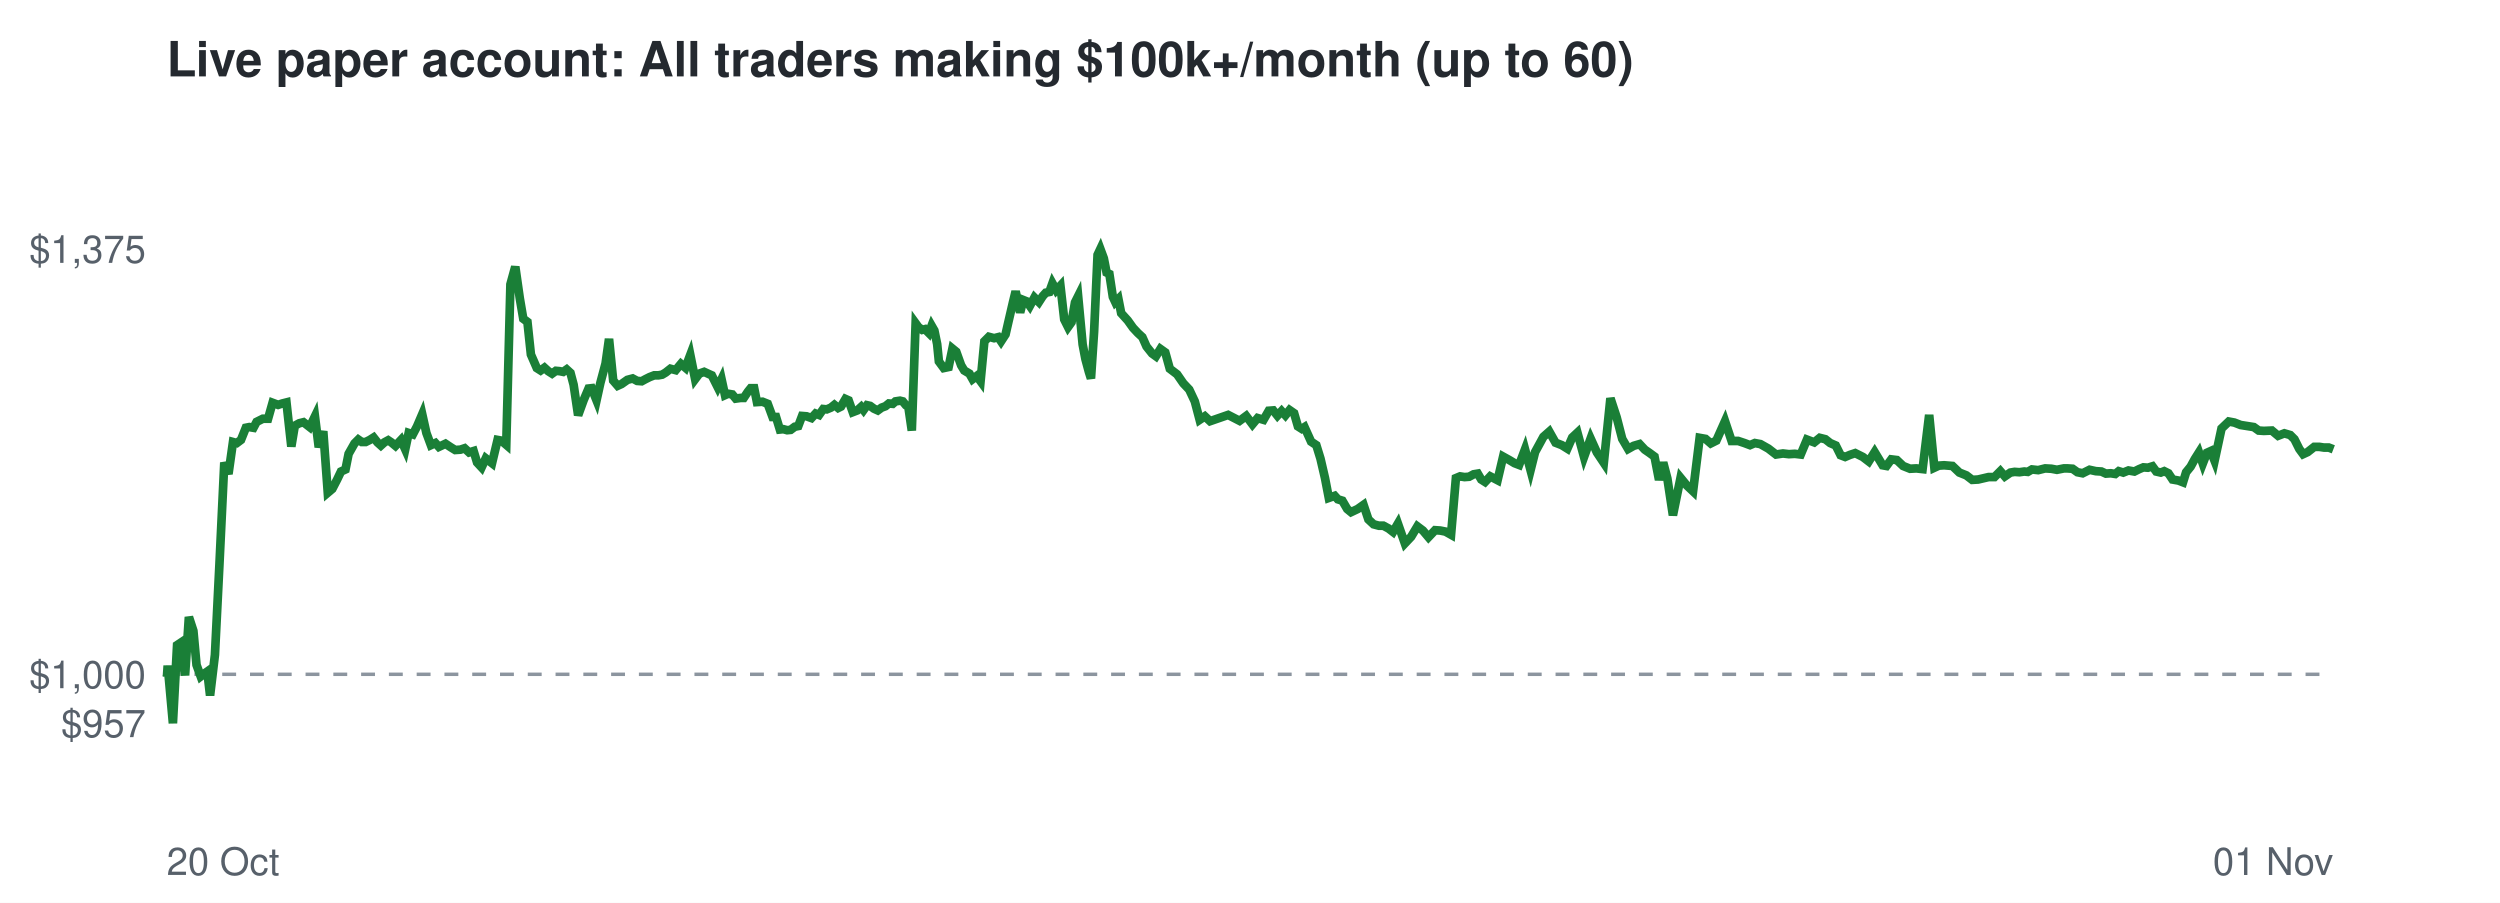
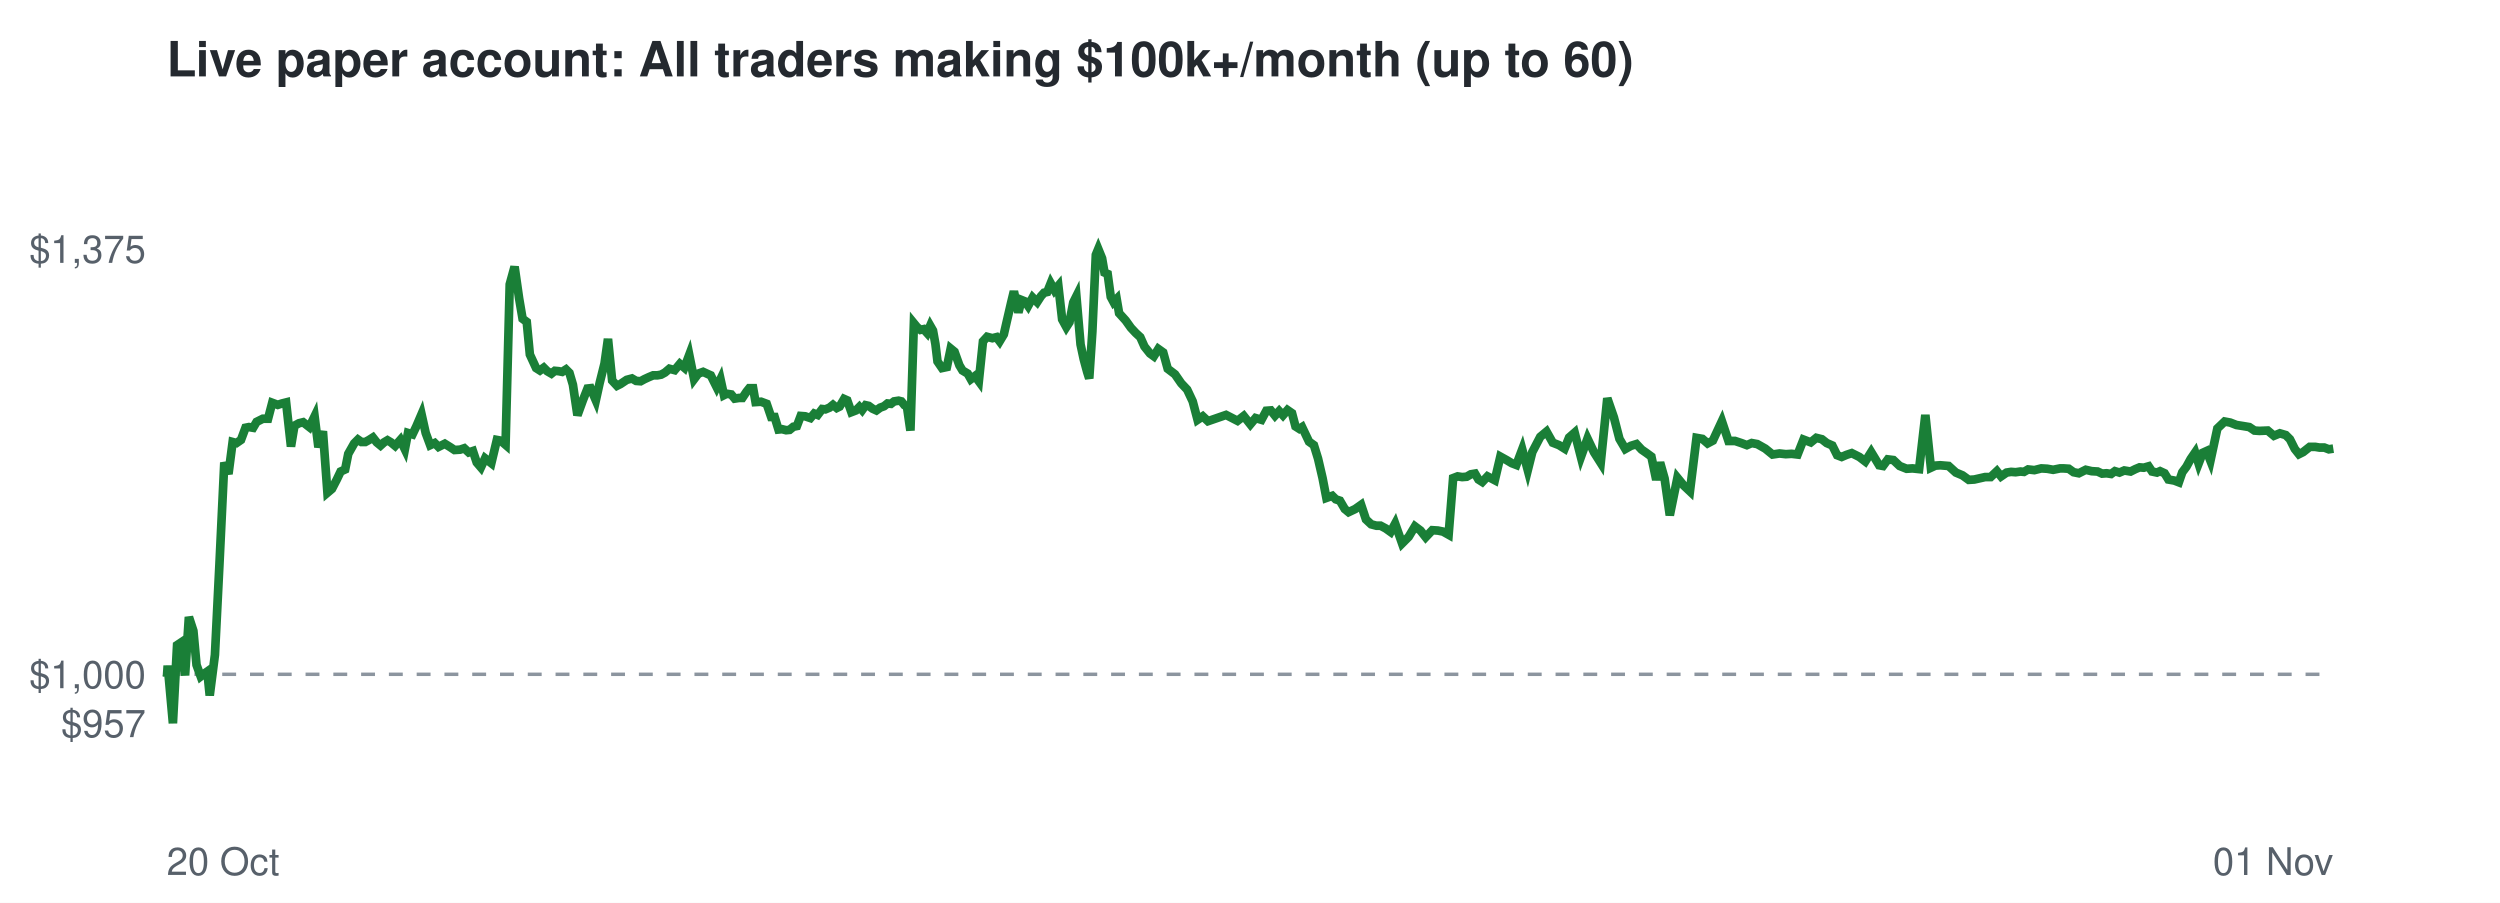
<svg xmlns="http://www.w3.org/2000/svg" viewBox="0 0 720 260" font-family="Helvetica,Arial,sans-serif">
  <rect width="720" height="260" fill="#ffffff" />
  <text x="48" y="22" font-size="14" font-weight="bold" fill="#24292f">Live paper account: All traders making $100k+/month (up to 60)</text>
  <line x1="48" x2="672" y1="194.2" y2="194.2" stroke="#8c959f" stroke-dasharray="4 4" />
  <text x="42" y="212.3" font-size="11" text-anchor="end" fill="#57606a">$957</text>
  <text x="42" y="198.2" font-size="11" text-anchor="end" fill="#57606a">$1,000</text>
  <text x="42" y="75.7" font-size="11" text-anchor="end" fill="#57606a">$1,375</text>
  <text x="48" y="252" font-size="11" fill="#57606a">20 Oct</text>
  <text x="672" y="252" font-size="11" text-anchor="end" fill="#57606a">01 Nov</text>
-   <polyline points="48.0,194.2 48.1,194.6 48.3,191.7 49.8,208.3 51.0,185.8 51.9,185.2 53.3,194.5 54.4,177.7 55.7,181.7 56.6,191.5 57.8,194.8 58.7,194.1 59.7,193.4 60.5,200.3 61.9,188.6 63.2,162.5 64.6,133.2 65.8,136.5 67.1,127.3 68.2,127.6 69.4,126.7 70.8,123.2 71.8,123.0 73.0,123.2 73.9,121.5 75.7,120.6 77.2,120.6 78.5,116.0 80.1,116.6 81.3,116.2 82.5,115.9 83.9,128.6 84.9,122.6 86.2,121.9 87.4,121.6 89.2,123.0 90.7,119.9 91.8,128.8 93.1,124.2 94.4,141.9 95.7,140.8 97.1,138.1 98.2,135.8 99.5,135.2 100.4,130.7 102.1,127.7 103.2,126.6 104.2,127.3 105.3,127.3 106.5,126.7 107.6,126.0 108.7,127.4 109.7,128.3 110.7,127.4 111.8,126.8 112.7,127.4 113.9,128.4 115.5,126.7 116.7,129.4 117.7,124.7 118.9,125.1 120.1,122.8 121.6,119.3 122.8,124.7 124.1,128.2 125.4,127.6 126.4,128.7 128.3,127.8 129.8,128.8 131.1,129.6 132.6,129.5 133.8,129.1 135.1,130.3 136.4,129.9 137.4,133.2 138.7,134.6 139.9,132.0 141.7,133.4 143.3,126.7 144.4,126.9 145.8,128.1 147.0,81.9 148.4,76.8 149.7,85.9 150.7,91.8 151.9,92.7 152.9,102.1 154.6,106.0 155.7,106.7 156.8,105.9 157.9,106.9 159.0,107.6 160.1,106.8 161.2,106.9 162.2,107.1 163.2,106.4 164.3,107.4 165.2,110.8 166.5,119.6 168.1,115.2 169.5,111.9 170.4,111.8 171.8,115.3 172.9,110.3 174.4,104.7 175.4,97.6 176.6,109.6 177.9,111.1 179.0,110.6 180.7,109.4 182.2,109.0 183.5,109.7 184.8,109.8 185.9,109.2 187.1,108.6 188.4,108.1 189.6,108.1 190.7,107.9 191.7,107.3 193.1,106.2 194.6,106.6 196.1,104.8 197.4,105.9 198.8,102.2 200.2,109.2 201.4,107.6 202.8,107.1 204.1,107.7 205.0,108.1 206.7,111.5 207.8,109.2 208.8,113.8 209.7,113.4 210.9,113.6 211.9,114.8 213.3,114.6 214.2,114.6 215.4,112.8 216.2,111.8 217.2,111.8 218.0,115.8 219.6,115.7 221.1,116.3 222.5,120.1 223.5,120.1 224.6,123.7 225.6,123.6 226.7,123.9 227.7,123.8 228.9,122.9 229.9,122.7 231.0,119.8 232.3,119.9 233.7,120.4 234.9,119.1 235.9,119.5 237.1,117.8 238.1,117.9 239.3,117.4 240.3,116.6 241.4,117.5 242.2,117.1 243.5,114.9 244.4,115.3 245.6,118.7 246.9,118.2 248.0,117.2 248.7,118.1 249.7,116.7 250.6,116.9 251.7,117.7 252.8,118.2 253.9,117.4 255.0,117.0 256.0,116.2 257.1,116.3 257.9,115.6 259.2,115.4 260.0,115.6 260.9,116.7 261.6,117.1 262.6,124.0 263.7,93.1 264.5,94.2 265.6,95.0 266.4,94.8 267.5,95.9 268.3,93.8 269.1,95.2 269.9,99.1 270.4,104.1 271.8,106.0 273.2,105.7 274.3,100.4 275.4,101.3 276.8,105.2 277.7,106.7 279.2,107.6 280.1,109.2 281.3,108.3 282.4,109.8 283.5,98.3 284.8,97.0 286.3,97.4 287.5,97.1 288.3,98.3 289.6,96.3 290.4,92.8 291.7,87.2 292.5,83.9 293.8,90.0 294.7,86.4 295.7,86.8 296.6,88.1 297.9,85.7 299.2,87.0 300.3,85.3 301.2,84.3 302.2,84.1 303.1,81.6 304.2,83.6 305.4,82.3 306.5,92.0 307.6,94.2 308.6,92.8 309.6,87.1 310.5,85.3 311.8,99.2 312.6,103.4 313.6,107.1 314.2,109.0 315.1,95.5 316.1,73.4 316.9,71.7 317.9,74.4 318.7,78.5 319.5,78.9 320.5,85.5 321.2,87.0 322.1,86.1 322.9,90.2 324.8,92.3 326.3,94.4 327.7,95.9 329.0,97.1 330.2,99.8 331.8,101.8 332.9,102.6 334.2,100.5 335.6,101.5 336.9,106.2 339.0,107.8 340.8,110.4 342.5,112.2 344.1,115.6 345.5,120.9 347.0,119.9 348.5,121.3 353.7,119.5 357.0,121.2 358.9,119.8 360.7,122.2 362.2,120.4 363.9,120.9 365.4,118.3 366.7,118.2 367.9,119.7 369.1,118.4 370.2,119.6 371.4,118.1 372.7,119.0 373.8,122.8 374.9,123.5 375.7,123.0 377.6,127.2 379.1,128.2 380.3,132.1 381.6,137.7 382.7,143.4 384.4,142.8 385.3,143.8 386.6,144.2 388.0,146.6 389.1,147.5 391.0,146.6 392.7,145.4 394.1,149.6 395.6,151.0 397.1,151.4 398.4,151.4 399.9,152.2 401.2,153.2 402.6,150.8 404.6,156.5 406.4,154.6 408.2,151.6 409.8,152.8 411.4,154.7 413.3,152.7 414.8,152.8 416.3,153.1 417.9,154.0 419.3,137.7 420.5,137.2 421.8,137.4 423.1,137.3 424.4,136.6 425.6,136.4 426.6,138.1 427.7,138.8 429.2,137.2 431.3,138.3 432.9,131.5 434.7,132.5 436.2,133.4 437.5,133.9 439.2,129.4 440.8,135.4 442.1,130.2 444.5,125.8 446.2,124.3 448.0,127.5 449.8,128.2 451.4,129.2 452.8,126.0 454.3,124.6 456.2,131.6 458.1,126.3 459.9,130.3 461.9,133.3 463.8,114.7 465.6,120.2 467.2,126.4 468.9,129.3 470.5,128.4 472.2,127.9 473.7,129.5 475.0,130.4 476.5,131.5 477.8,138.2 479.0,133.2 480.2,137.8 481.8,148.4 484.0,137.6 485.8,139.8 487.6,141.5 489.5,126.1 491.2,126.4 492.7,127.7 494.3,126.9 496.8,121.3 498.7,127.0 500.6,127.0 502.4,127.6 504.0,128.2 505.4,127.6 507.0,127.9 509.3,129.2 511.5,130.9 513.5,130.6 515.2,130.8 516.9,130.7 518.6,130.9 520.4,126.6 522.5,127.4 524.1,126.1 525.7,126.5 527.1,127.6 528.7,128.3 530.1,131.1 531.4,131.6 532.8,131.0 534.3,130.5 536.5,131.6 538.2,132.9 539.9,130.2 542.2,134.0 543.3,134.2 544.7,132.3 546.3,132.5 548.1,134.2 550.1,135.0 551.9,134.9 553.7,135.1 555.6,119.5 557.1,134.7 558.4,134.1 559.9,134.0 562.3,134.2 564.3,136.1 566.3,136.9 568.0,138.2 569.7,138.1 572.7,137.4 574.4,137.4 576.1,135.7 577.4,137.2 579.0,136.1 580.2,135.9 581.6,136.0 583.0,135.8 584.0,135.9 585.2,135.2 587.0,135.4 589.0,134.9 590.8,135.0 592.4,135.3 594.4,134.9 595.4,134.9 596.9,135.0 598.3,136.0 599.8,136.3 601.8,135.3 603.6,135.7 605.2,135.8 606.5,136.4 607.9,136.3 609.2,136.5 610.2,135.7 611.5,136.1 613.0,135.5 614.7,135.8 616.1,135.1 617.3,134.6 618.6,134.7 619.9,134.3 621.0,135.8 622.3,136.1 623.3,135.7 624.5,136.3 625.7,138.1 627.4,138.4 628.7,138.9 629.6,136.0 630.9,134.4 632.1,132.2 633.3,130.3 634.4,133.5 635.6,130.4 636.7,129.9 637.8,132.7 639.8,123.4 641.9,121.4 643.5,121.7 645.3,122.4 647.2,122.7 649.1,123.0 650.5,124.0 652.0,124.1 654.3,124.0 656.1,125.5 657.9,124.8 659.6,125.3 660.8,126.5 662.2,129.3 663.3,130.8 664.6,130.2 666.5,128.7 668.0,128.7 669.3,128.9 670.7,128.9 672.0,129.4" fill="none" stroke="#1a7f37" stroke-width="2.5" />
+   <polyline points="48.0,194.2 48.1,194.6 48.3,191.7 49.8,208.3 51.0,185.8 51.9,185.2 53.3,194.5 54.4,177.7 55.7,181.7 56.6,191.5 57.8,194.8 58.7,194.1 59.7,193.4 60.4,200.3 61.9,188.6 63.2,162.5 64.6,133.2 65.8,136.5 67.0,127.3 68.1,127.6 69.4,126.7 70.7,123.2 71.7,123.0 72.9,123.2 73.9,121.5 75.7,120.6 77.2,120.6 78.4,116.0 80.0,116.6 81.2,116.2 82.4,115.9 83.8,128.6 84.8,122.6 86.1,121.9 87.3,121.6 89.1,123.0 90.6,119.9 91.7,128.8 93.0,124.2 94.3,141.9 95.6,140.8 97.0,138.1 98.1,135.8 99.4,135.2 100.3,130.7 102.0,127.7 103.1,126.6 104.1,127.3 105.2,127.3 106.3,126.7 107.4,126.0 108.5,127.4 109.6,128.3 110.6,127.4 111.6,126.8 112.6,127.4 113.8,128.4 115.3,126.7 116.6,129.4 117.5,124.7 118.8,125.1 119.9,122.8 121.4,119.3 122.6,124.7 123.9,128.2 125.2,127.6 126.3,128.7 128.1,127.8 129.7,128.8 130.9,129.6 132.5,129.5 133.7,129.1 135.0,130.3 136.2,129.9 137.3,133.2 138.5,134.6 139.7,132.0 141.5,133.4 143.1,126.7 144.2,126.9 145.6,128.1 146.8,81.9 148.2,76.8 149.5,85.9 150.5,91.8 151.7,92.7 152.6,102.1 154.4,106.0 155.5,106.7 156.6,105.9 157.6,106.9 158.8,107.6 159.8,106.8 160.9,106.9 161.9,107.1 163.0,106.4 164.0,107.4 165.0,110.8 166.3,119.6 167.9,115.2 169.2,111.9 170.1,111.8 171.6,115.3 172.7,110.3 174.1,104.7 175.1,97.6 176.3,109.6 177.7,111.1 178.7,110.6 180.5,109.4 182.0,109.0 183.2,109.7 184.5,109.8 185.6,109.2 186.9,108.6 188.1,108.1 189.3,108.1 190.4,107.9 191.5,107.3 192.8,106.2 194.3,106.6 195.8,104.8 197.1,105.9 198.5,102.2 199.9,109.2 201.1,107.6 202.5,107.1 203.8,107.7 204.7,108.1 206.4,111.5 207.5,109.2 208.5,113.8 209.3,113.4 210.6,113.6 211.6,114.8 212.9,114.6 213.8,114.6 215.0,112.8 215.8,111.8 216.9,111.8 217.6,115.8 219.2,115.7 220.8,116.3 222.1,120.1 223.1,120.1 224.2,123.7 225.2,123.6 226.4,123.9 227.4,123.8 228.5,122.9 229.5,122.7 230.6,119.8 231.9,119.9 233.4,120.4 234.5,119.1 235.5,119.5 236.8,117.8 237.7,117.9 238.9,117.4 239.9,116.6 241.0,117.5 241.8,117.1 243.1,114.9 244.0,115.3 245.2,118.7 246.5,118.2 247.5,117.2 248.3,118.1 249.3,116.7 250.2,116.9 251.3,117.7 252.4,118.2 253.5,117.4 254.6,117.0 255.6,116.2 256.6,116.3 257.5,115.6 258.8,115.4 259.6,115.6 260.5,116.7 261.2,117.1 262.2,124.0 263.2,93.1 264.1,94.2 265.1,95.0 266.0,94.8 267.0,95.9 267.9,93.8 268.7,95.2 269.4,99.1 270.0,104.1 271.3,106.0 272.7,105.7 273.8,100.4 274.9,101.3 276.3,105.2 277.2,106.7 278.7,107.6 279.6,109.2 280.8,108.3 281.9,109.8 283.1,98.3 284.3,97.0 285.8,97.4 287.0,97.1 287.9,98.3 289.1,96.3 289.9,92.8 291.2,87.2 292.0,83.9 293.3,90.0 294.2,86.4 295.2,86.8 296.1,88.1 297.4,85.7 298.7,87.0 299.8,85.3 300.7,84.3 301.6,84.1 302.6,81.6 303.7,83.6 304.8,82.3 305.9,92.0 307.1,94.2 308.0,92.8 309.1,87.1 310.0,85.3 311.2,99.2 312.1,103.4 313.1,107.1 313.7,109.0 314.6,95.5 315.6,73.4 316.3,71.7 317.4,74.4 318.1,78.5 319.0,78.9 319.9,85.5 320.7,87.0 321.6,86.1 322.3,90.2 324.2,92.3 325.7,94.4 327.1,95.9 328.4,97.1 329.6,99.8 331.2,101.8 332.3,102.6 333.6,100.5 335.0,101.5 336.3,106.2 338.4,107.8 340.2,110.4 341.9,112.2 343.5,115.6 344.9,120.9 346.4,119.9 347.9,121.3 353.1,119.5 356.4,121.2 358.2,119.8 360.1,122.2 361.6,120.4 363.3,120.9 364.7,118.3 366.0,118.2 367.2,119.7 368.4,118.4 369.5,119.6 370.8,118.1 372.1,119.0 373.1,122.8 374.2,123.5 375.0,123.0 377.0,127.2 378.4,128.2 379.6,132.1 380.9,137.7 382.0,143.4 383.7,142.8 384.7,143.8 385.9,144.2 387.3,146.6 388.4,147.5 390.3,146.6 392.0,145.4 393.4,149.6 394.9,151.0 396.4,151.4 397.6,151.4 399.1,152.2 400.5,153.2 401.8,150.8 403.8,156.5 405.7,154.6 407.5,151.6 409.1,152.8 410.6,154.7 412.5,152.7 414.1,152.8 415.6,153.1 417.2,154.0 418.5,137.7 419.8,137.2 421.1,137.4 422.4,137.3 423.6,136.6 424.8,136.4 425.8,138.1 426.9,138.8 428.4,137.2 430.5,138.3 432.1,131.5 433.9,132.5 435.4,133.4 436.7,133.9 438.4,129.4 440.0,135.4 441.3,130.2 443.6,125.8 445.4,124.3 447.2,127.5 449.0,128.2 450.6,129.2 451.9,126.0 453.5,124.6 455.3,131.6 457.2,126.3 459.1,130.3 461.0,133.3 462.9,114.7 464.8,120.2 466.4,126.4 468.1,129.3 469.7,128.4 471.3,127.9 472.8,129.5 474.1,130.4 475.6,131.5 477.0,138.2 478.1,133.2 479.4,137.8 480.9,148.4 483.1,137.6 484.9,139.8 486.7,141.5 488.6,126.1 490.3,126.4 491.8,127.7 493.3,126.9 495.9,121.3 497.8,127.0 499.7,127.0 501.5,127.6 503.1,128.2 504.5,127.6 506.1,127.9 508.4,129.2 510.5,130.9 512.5,130.6 514.3,130.8 516.0,130.7 517.7,130.9 519.4,126.6 521.5,127.4 523.1,126.1 524.7,126.5 526.1,127.6 527.7,128.3 529.1,131.1 530.4,131.6 531.8,131.0 533.3,130.5 535.5,131.6 537.2,132.9 538.9,130.2 541.2,134.0 542.3,134.2 543.7,132.3 545.3,132.5 547.1,134.2 549.1,135.0 550.8,134.9 552.7,135.1 554.5,119.5 556.1,134.7 557.4,134.1 558.8,134.0 561.2,134.2 563.3,136.1 565.2,136.9 567.0,138.2 568.6,138.1 571.7,137.4 573.3,137.4 575.1,135.7 576.3,137.2 577.9,136.1 579.2,135.9 580.5,136.0 581.9,135.8 582.9,135.9 584.1,135.2 585.9,135.4 587.9,134.9 589.6,135.0 591.3,135.3 593.3,134.9 594.3,134.9 595.8,135.0 597.2,136.0 598.7,136.3 600.7,135.3 602.4,135.7 604.1,135.8 605.4,136.4 606.7,136.3 608.0,136.5 609.1,135.7 610.4,136.1 611.8,135.5 613.6,135.8 615.0,135.1 616.2,134.6 617.4,134.7 618.8,134.3 619.8,135.8 621.2,136.1 622.1,135.7 623.4,136.3 624.5,138.1 626.2,138.4 627.5,138.9 628.5,136.0 629.7,134.4 630.9,132.2 632.2,130.3 633.2,133.5 634.4,130.4 635.5,129.9 636.6,132.7 638.6,123.4 640.7,121.4 642.3,121.7 644.1,122.4 646.0,122.7 647.8,123.0 649.3,124.0 650.7,124.1 653.1,124.0 654.9,125.5 656.6,124.8 658.3,125.3 659.5,126.5 660.9,129.3 662.1,130.8 663.3,130.2 665.2,128.7 666.8,128.7 668.0,128.9 669.4,128.9 670.7,129.4 672.0,129.2" fill="none" stroke="#1a7f37" stroke-width="2.5" />
</svg>
